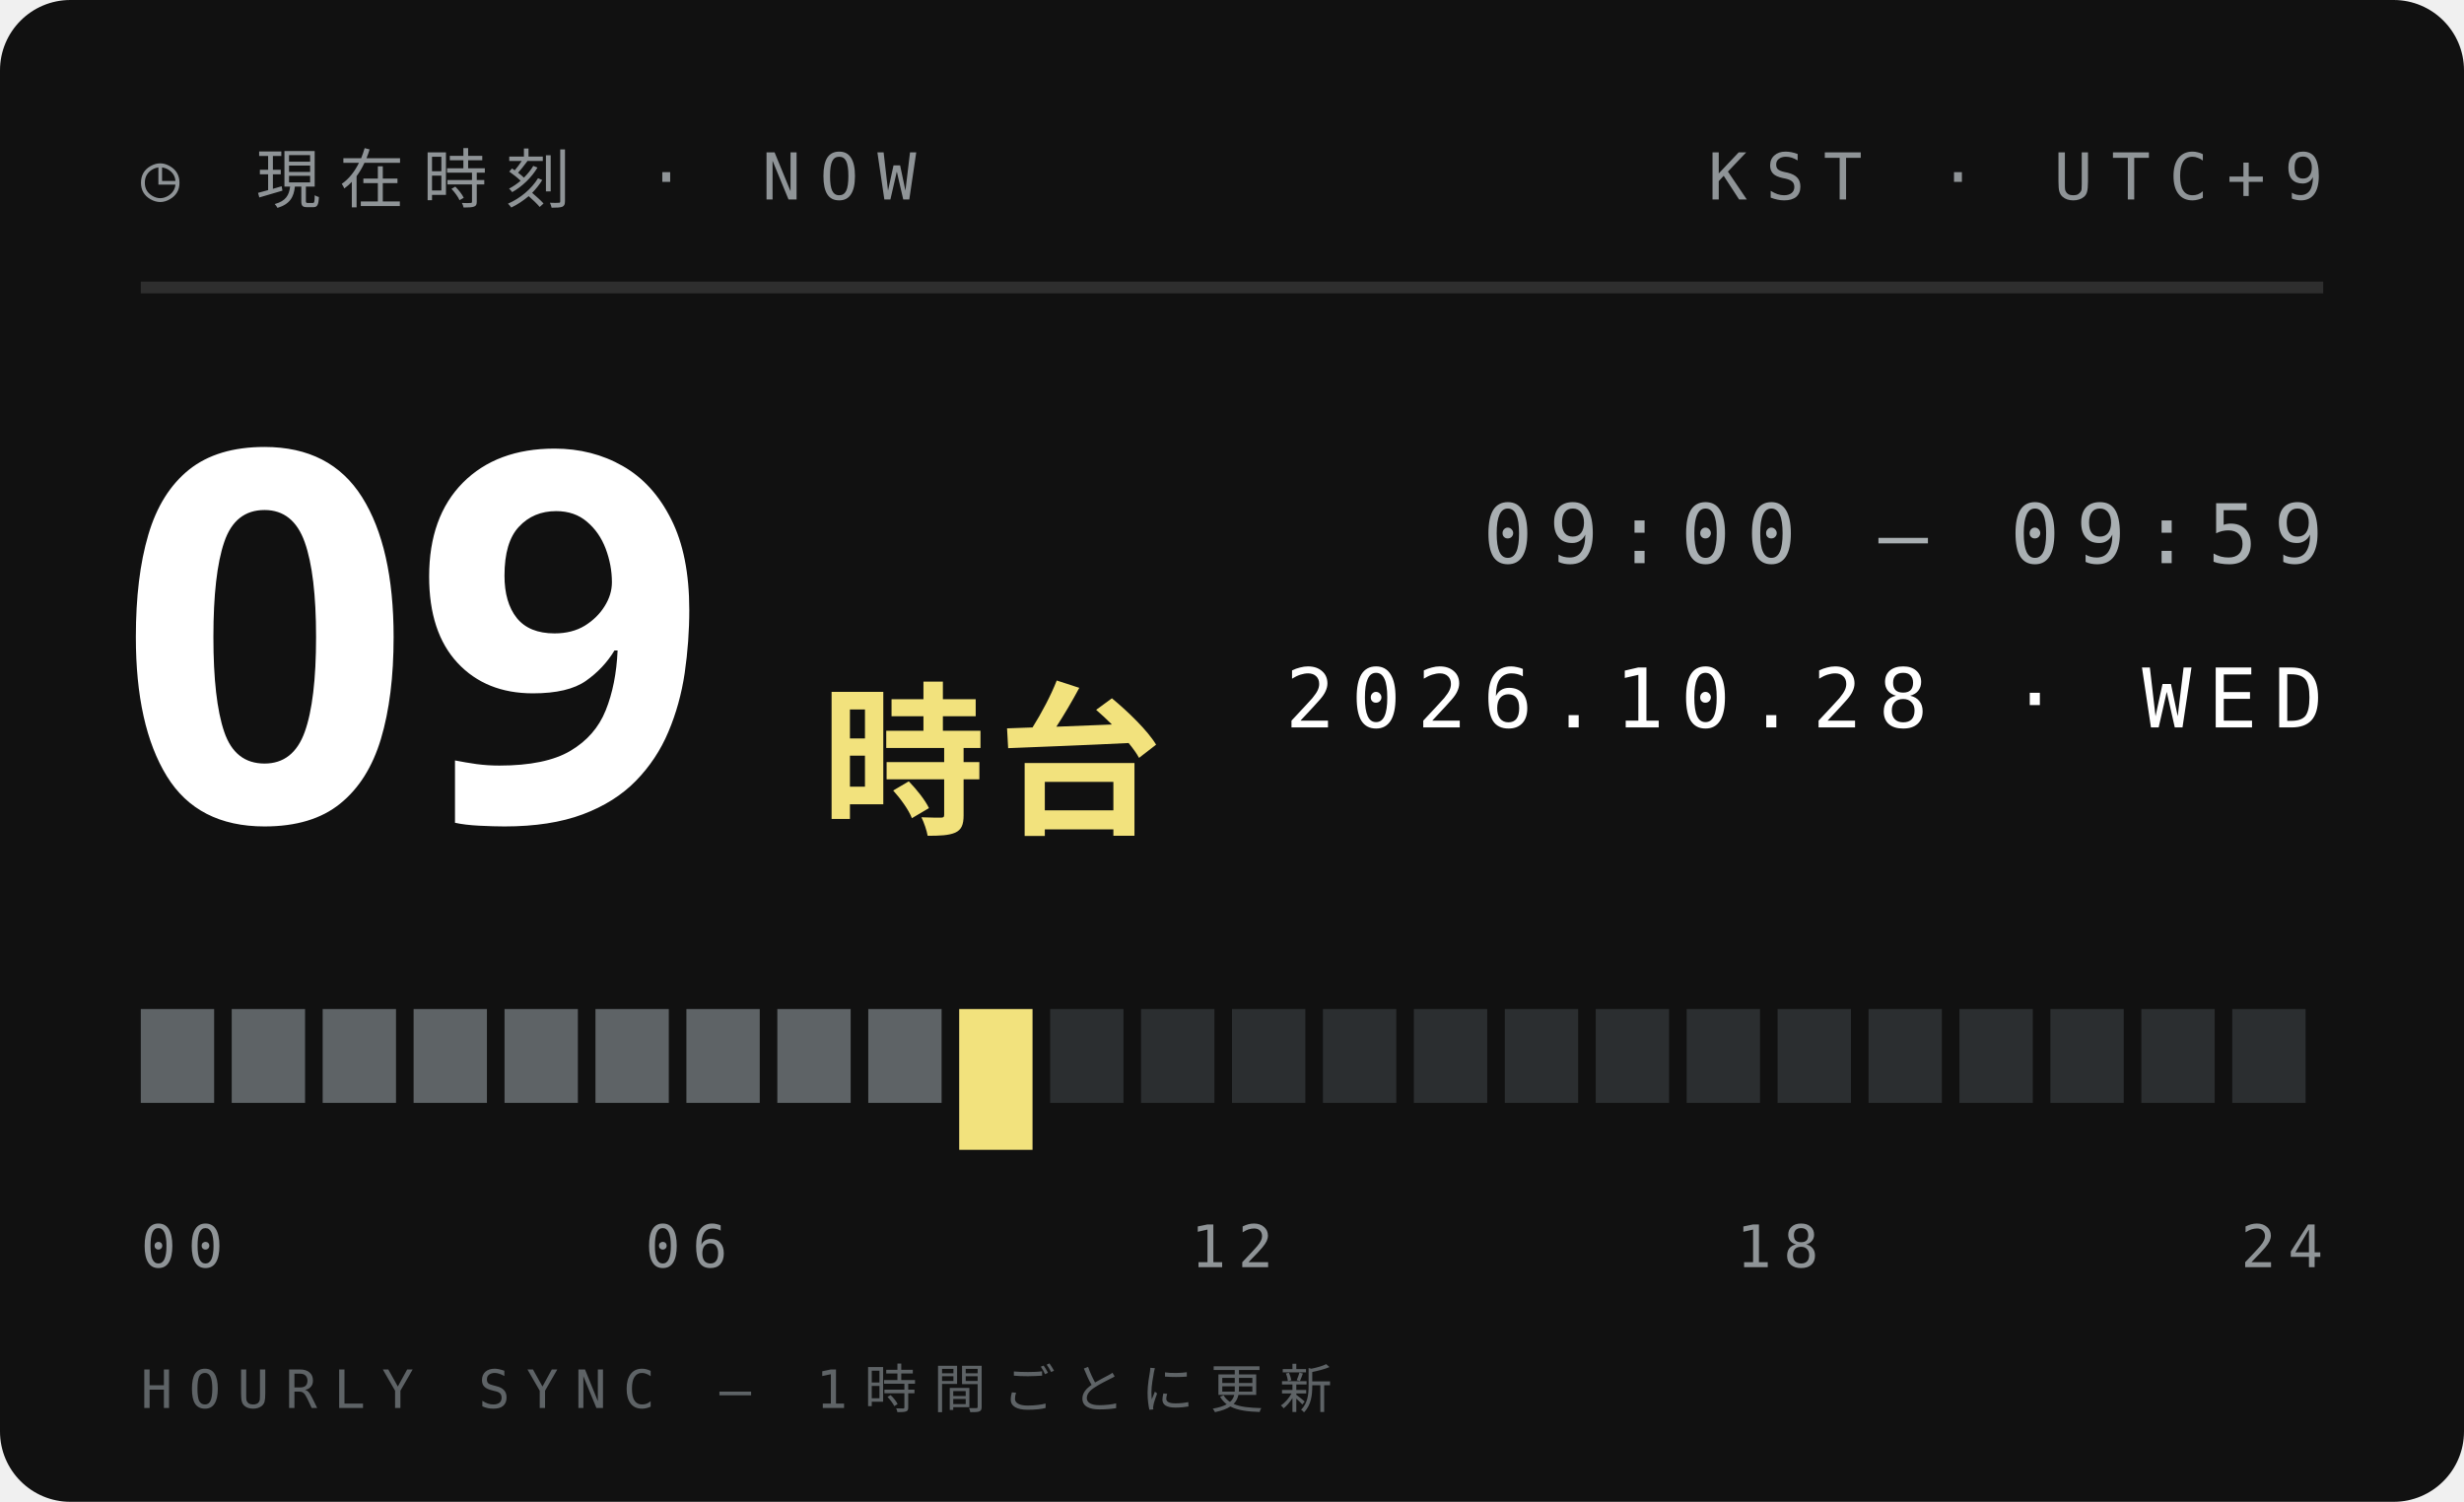
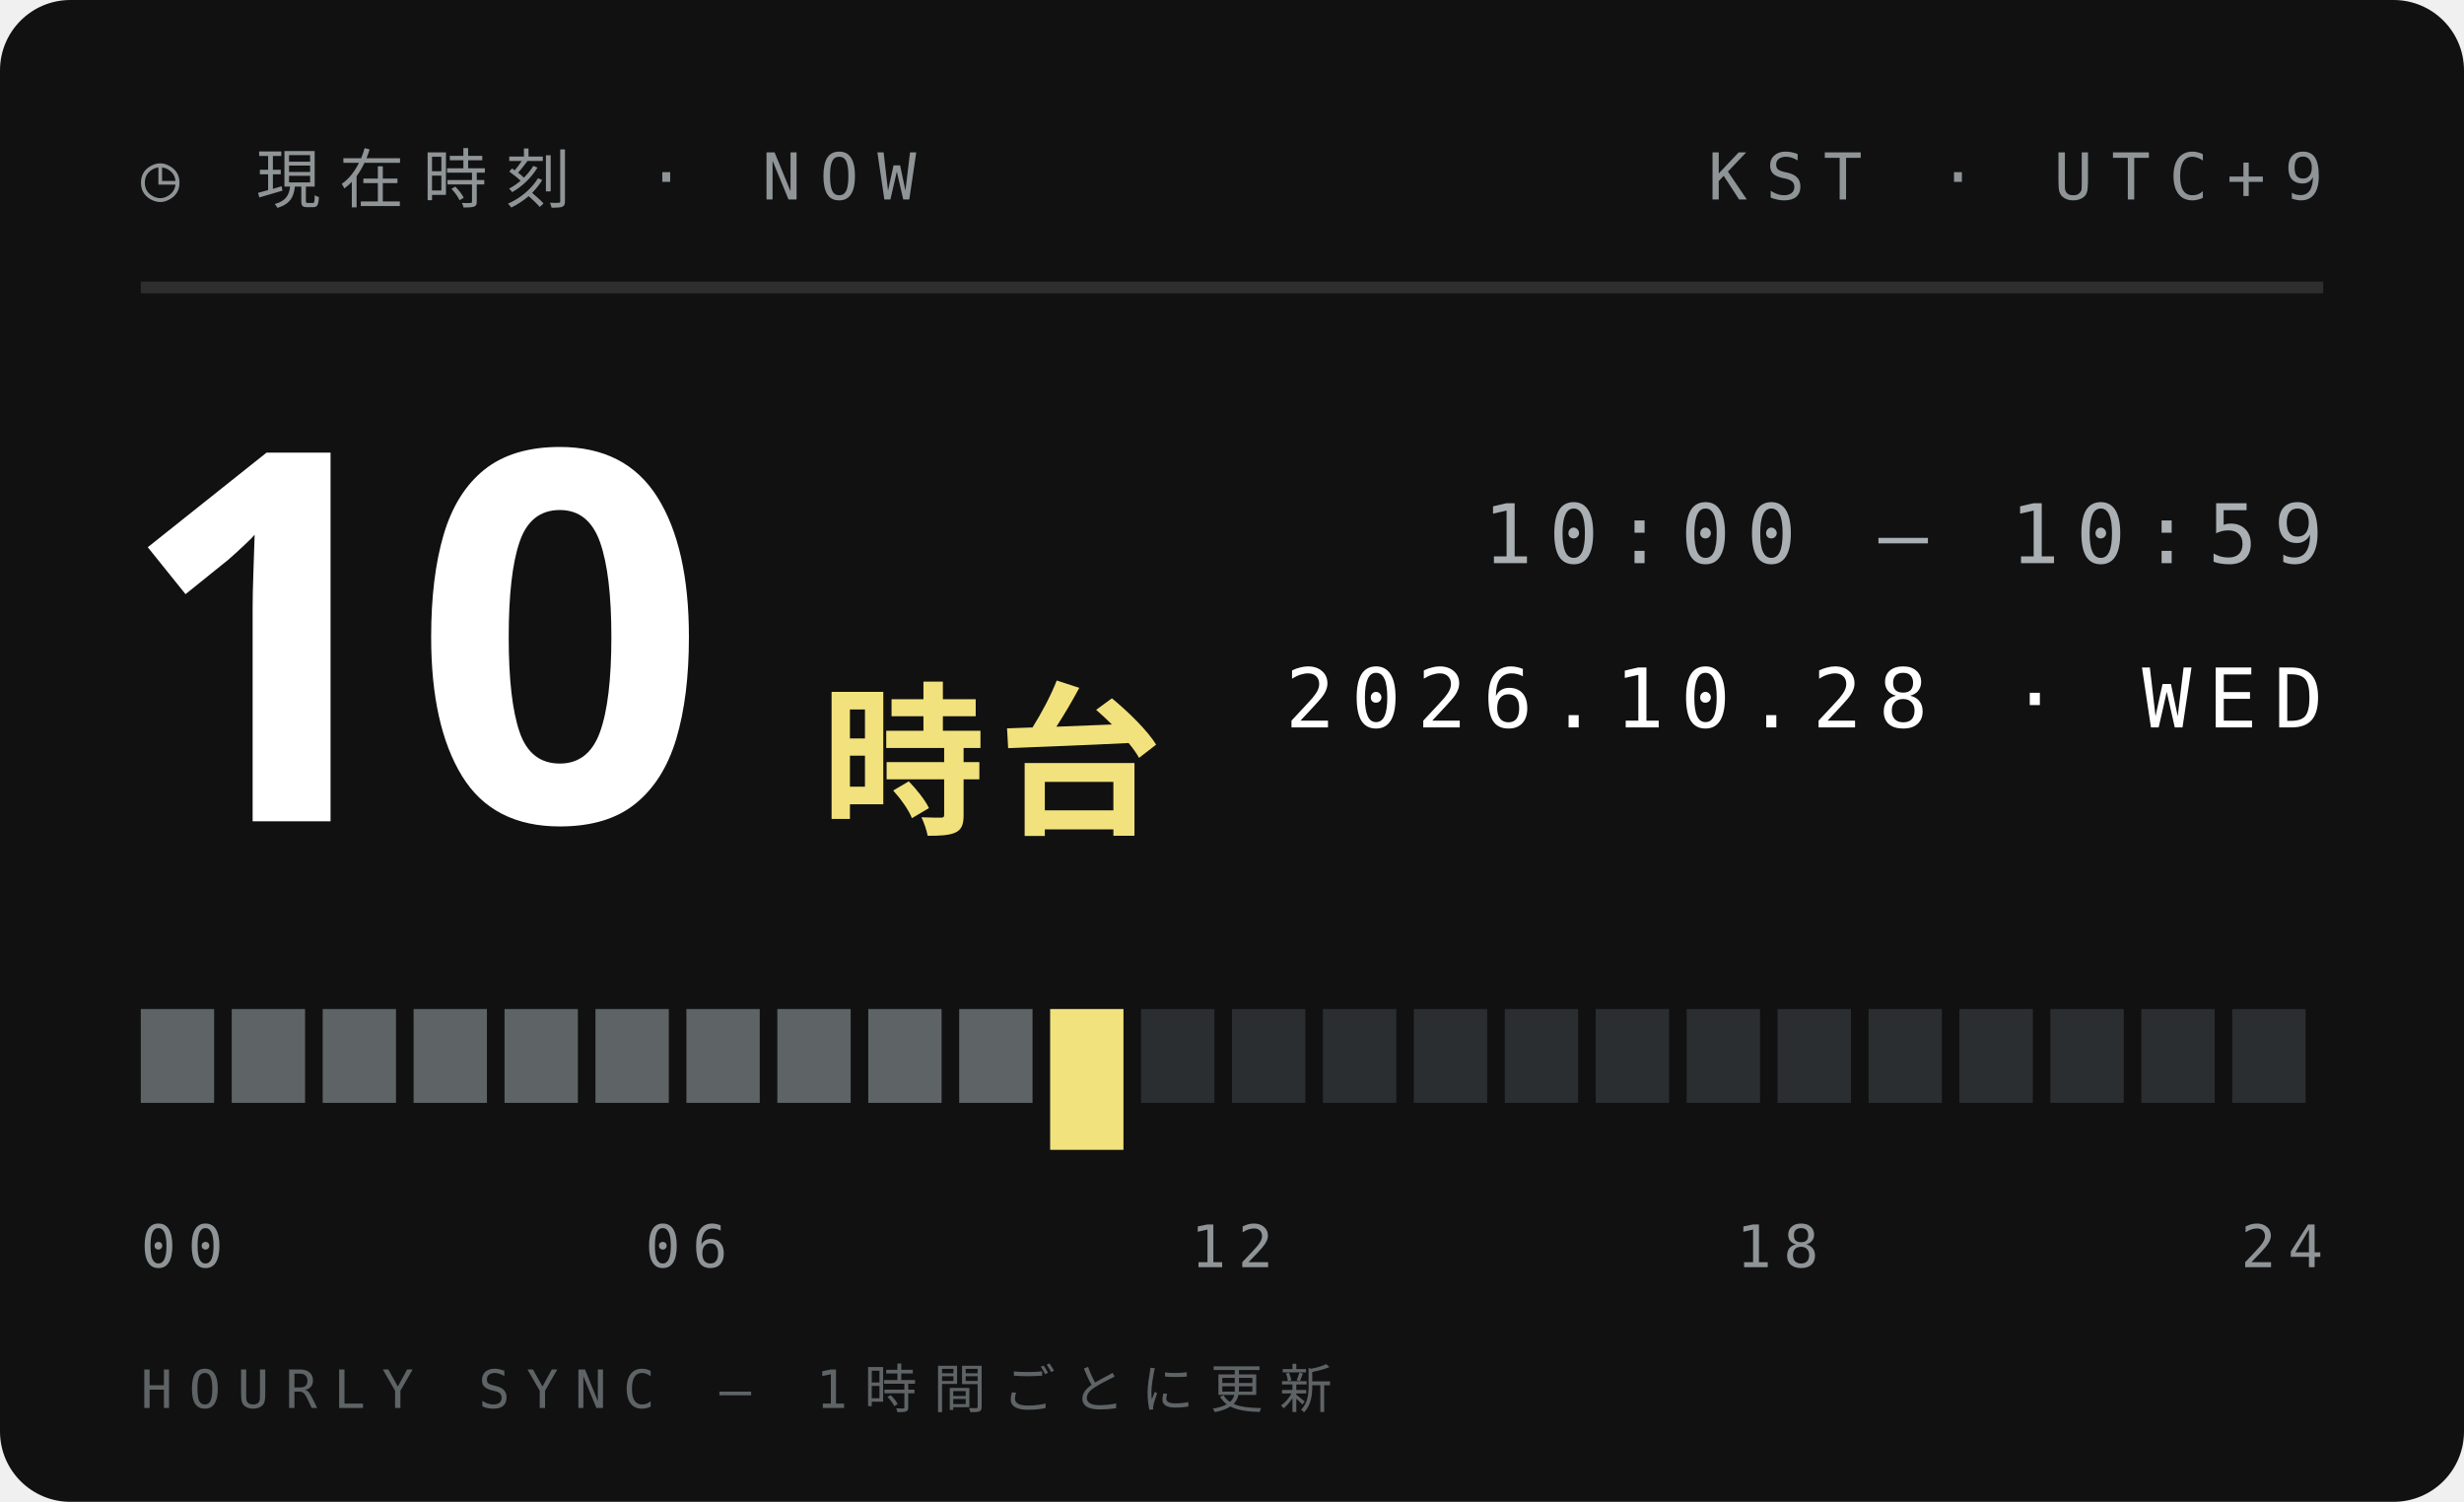
<svg xmlns="http://www.w3.org/2000/svg" width="210" height="128">
  <style>text{font:400 6.5px 'IBM Plex Mono',Menlo,monospace;letter-spacing:1.2px;fill:#5E6366}.s{font-size:5.5px}.v{font-weight:600;font-size:9px;fill:#111;letter-spacing:0}.b{font:900 20px 'Arial Black',sans-serif;fill:#111;letter-spacing:0}.j{font:800 11px 'Hiragino Sans','Noto Sans JP',sans-serif;fill:#111;letter-spacing:2px}</style>
  <rect width="210" height="128" rx="6" fill="#111" />
  <text x="12" y="17" style="font-size:5.5px;letter-spacing:1.6px;fill:#8F9497">◷ 現在時刻 · NOW</text>
  <text x="198" y="17" text-anchor="end" style="font-size:5.5px;letter-spacing:1.6px;fill:#8F9497">KST · UTC+9</text>
  <path d="M12 24.5H198" stroke="#ffffff1f" />
-   <text class="b" x="10" y="70" style="font-size:44px;fill:#fff">09</text>
+   <text class="b" x="10" y="70" style="font-size:44px;fill:#fff">10</text>
  <text class="j" x="70" y="70" style="font-size:14px;letter-spacing:1px;fill:#F2E27D">時台</text>
-   <text x="198" y="48" text-anchor="end" style="font-size:7px;letter-spacing:1.4px;fill:#A9AFB2">09:00 — 09:59</text>
+   <text x="198" y="48" text-anchor="end" style="font-size:7px;letter-spacing:1.4px;fill:#A9AFB2">10:00 — 10:59</text>
  <text x="198" y="62" text-anchor="end" style="font-size:7px;letter-spacing:1.4px;fill:#fff">2026.10.28 · WED</text>
  <rect x="12.00" y="86" width="6.25" height="8" fill="#5E6366" />
  <rect x="19.75" y="86" width="6.25" height="8" fill="#5E6366" />
  <rect x="27.50" y="86" width="6.25" height="8" fill="#5E6366" />
  <rect x="35.25" y="86" width="6.25" height="8" fill="#5E6366" />
  <rect x="43.00" y="86" width="6.25" height="8" fill="#5E6366" />
  <rect x="50.75" y="86" width="6.25" height="8" fill="#5E6366" />
  <rect x="58.50" y="86" width="6.25" height="8" fill="#5E6366" />
  <rect x="66.25" y="86" width="6.25" height="8" fill="#5E6366" />
  <rect x="74.00" y="86" width="6.25" height="8" fill="#5E6366" />
-   <rect x="81.75" y="86" width="6.25" height="12" fill="#F2E27D" />
-   <rect x="89.50" y="86" width="6.25" height="8" fill="#2B2E30" />
+   <rect x="81.75" y="86" width="6.25" height="8" fill="#5E6366" />
+   <rect x="89.50" y="86" width="6.25" height="12" fill="#F2E27D" />
  <rect x="97.25" y="86" width="6.25" height="8" fill="#2B2E30" />
  <rect x="105.00" y="86" width="6.25" height="8" fill="#2B2E30" />
  <rect x="112.75" y="86" width="6.25" height="8" fill="#2B2E30" />
  <rect x="120.50" y="86" width="6.25" height="8" fill="#2B2E30" />
  <rect x="128.25" y="86" width="6.25" height="8" fill="#2B2E30" />
  <rect x="136.00" y="86" width="6.25" height="8" fill="#2B2E30" />
  <rect x="143.75" y="86" width="6.25" height="8" fill="#2B2E30" />
  <rect x="151.50" y="86" width="6.25" height="8" fill="#2B2E30" />
  <rect x="159.25" y="86" width="6.25" height="8" fill="#2B2E30" />
  <rect x="167.00" y="86" width="6.25" height="8" fill="#2B2E30" />
  <rect x="174.75" y="86" width="6.25" height="8" fill="#2B2E30" />
  <rect x="182.50" y="86" width="6.25" height="8" fill="#2B2E30" />
  <rect x="190.25" y="86" width="6.25" height="8" fill="#2B2E30" />
  <text x="12.0" y="108" text-anchor="start" style="font-size:5px;letter-spacing:1px;fill:#8F9497">00</text>
  <text x="58.5" y="108" text-anchor="middle" style="font-size:5px;letter-spacing:1px;fill:#8F9497">06</text>
  <text x="105.0" y="108" text-anchor="middle" style="font-size:5px;letter-spacing:1px;fill:#8F9497">12</text>
  <text x="151.5" y="108" text-anchor="middle" style="font-size:5px;letter-spacing:1px;fill:#8F9497">18</text>
  <text x="198.0" y="108" text-anchor="end" style="font-size:5px;letter-spacing:1px;fill:#8F9497">24</text>
  <text x="12" y="120" style="font-size:4.5px;letter-spacing:1.4px;fill:#5E6366">HOURLY SYNC — 1時間ごとに更新</text>
</svg>
